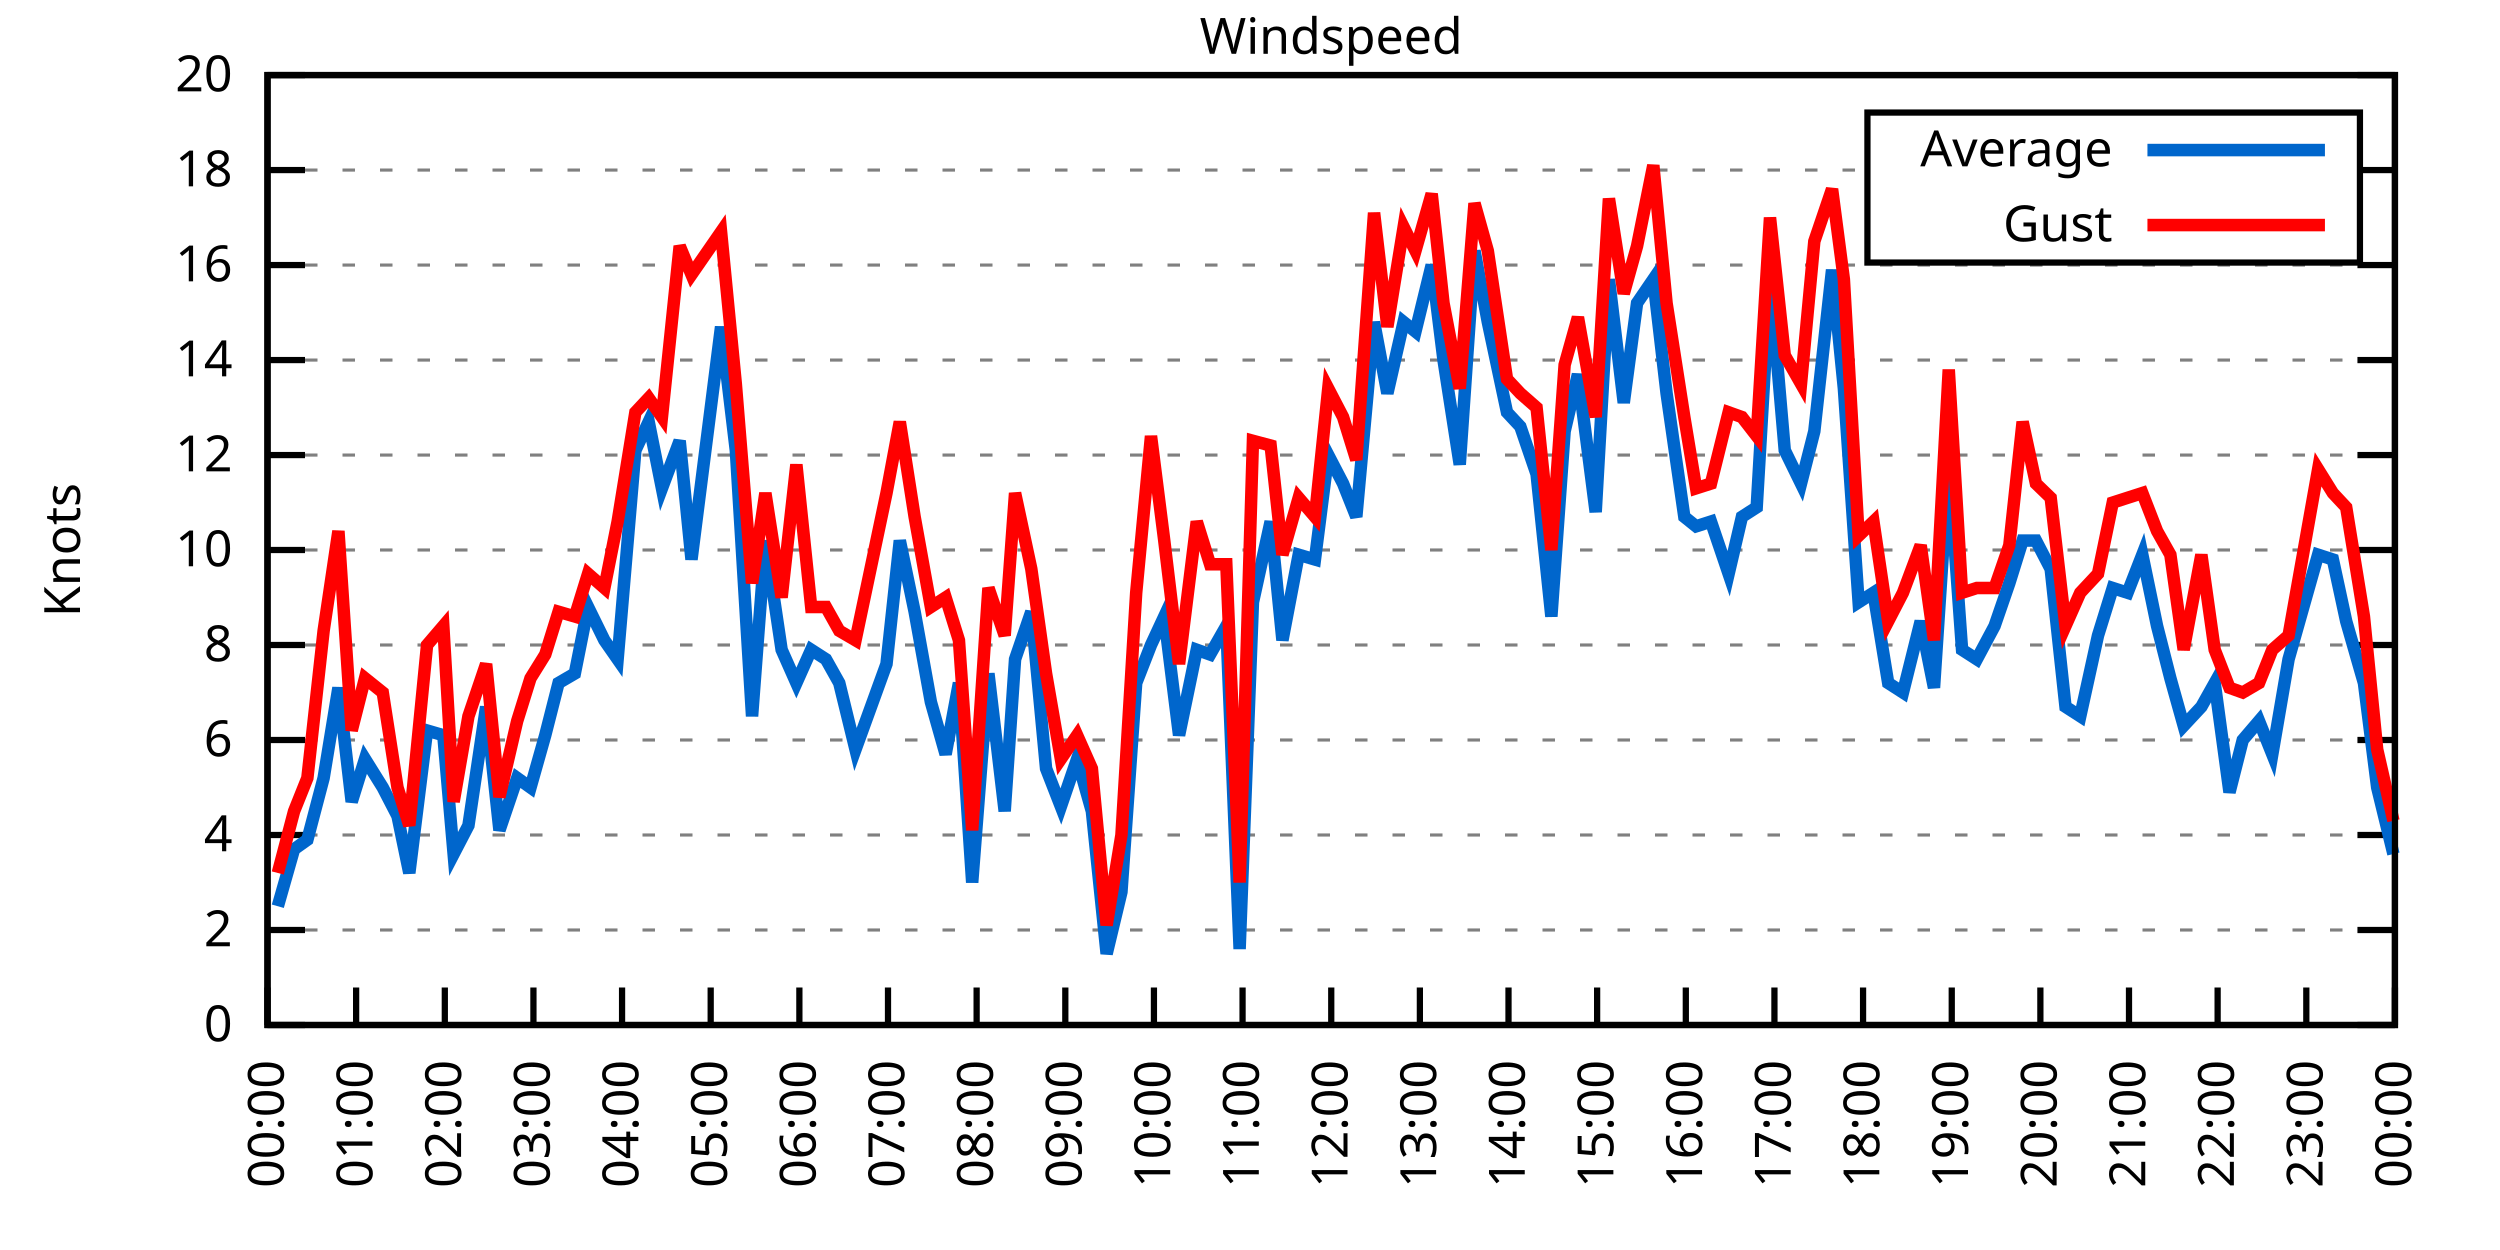
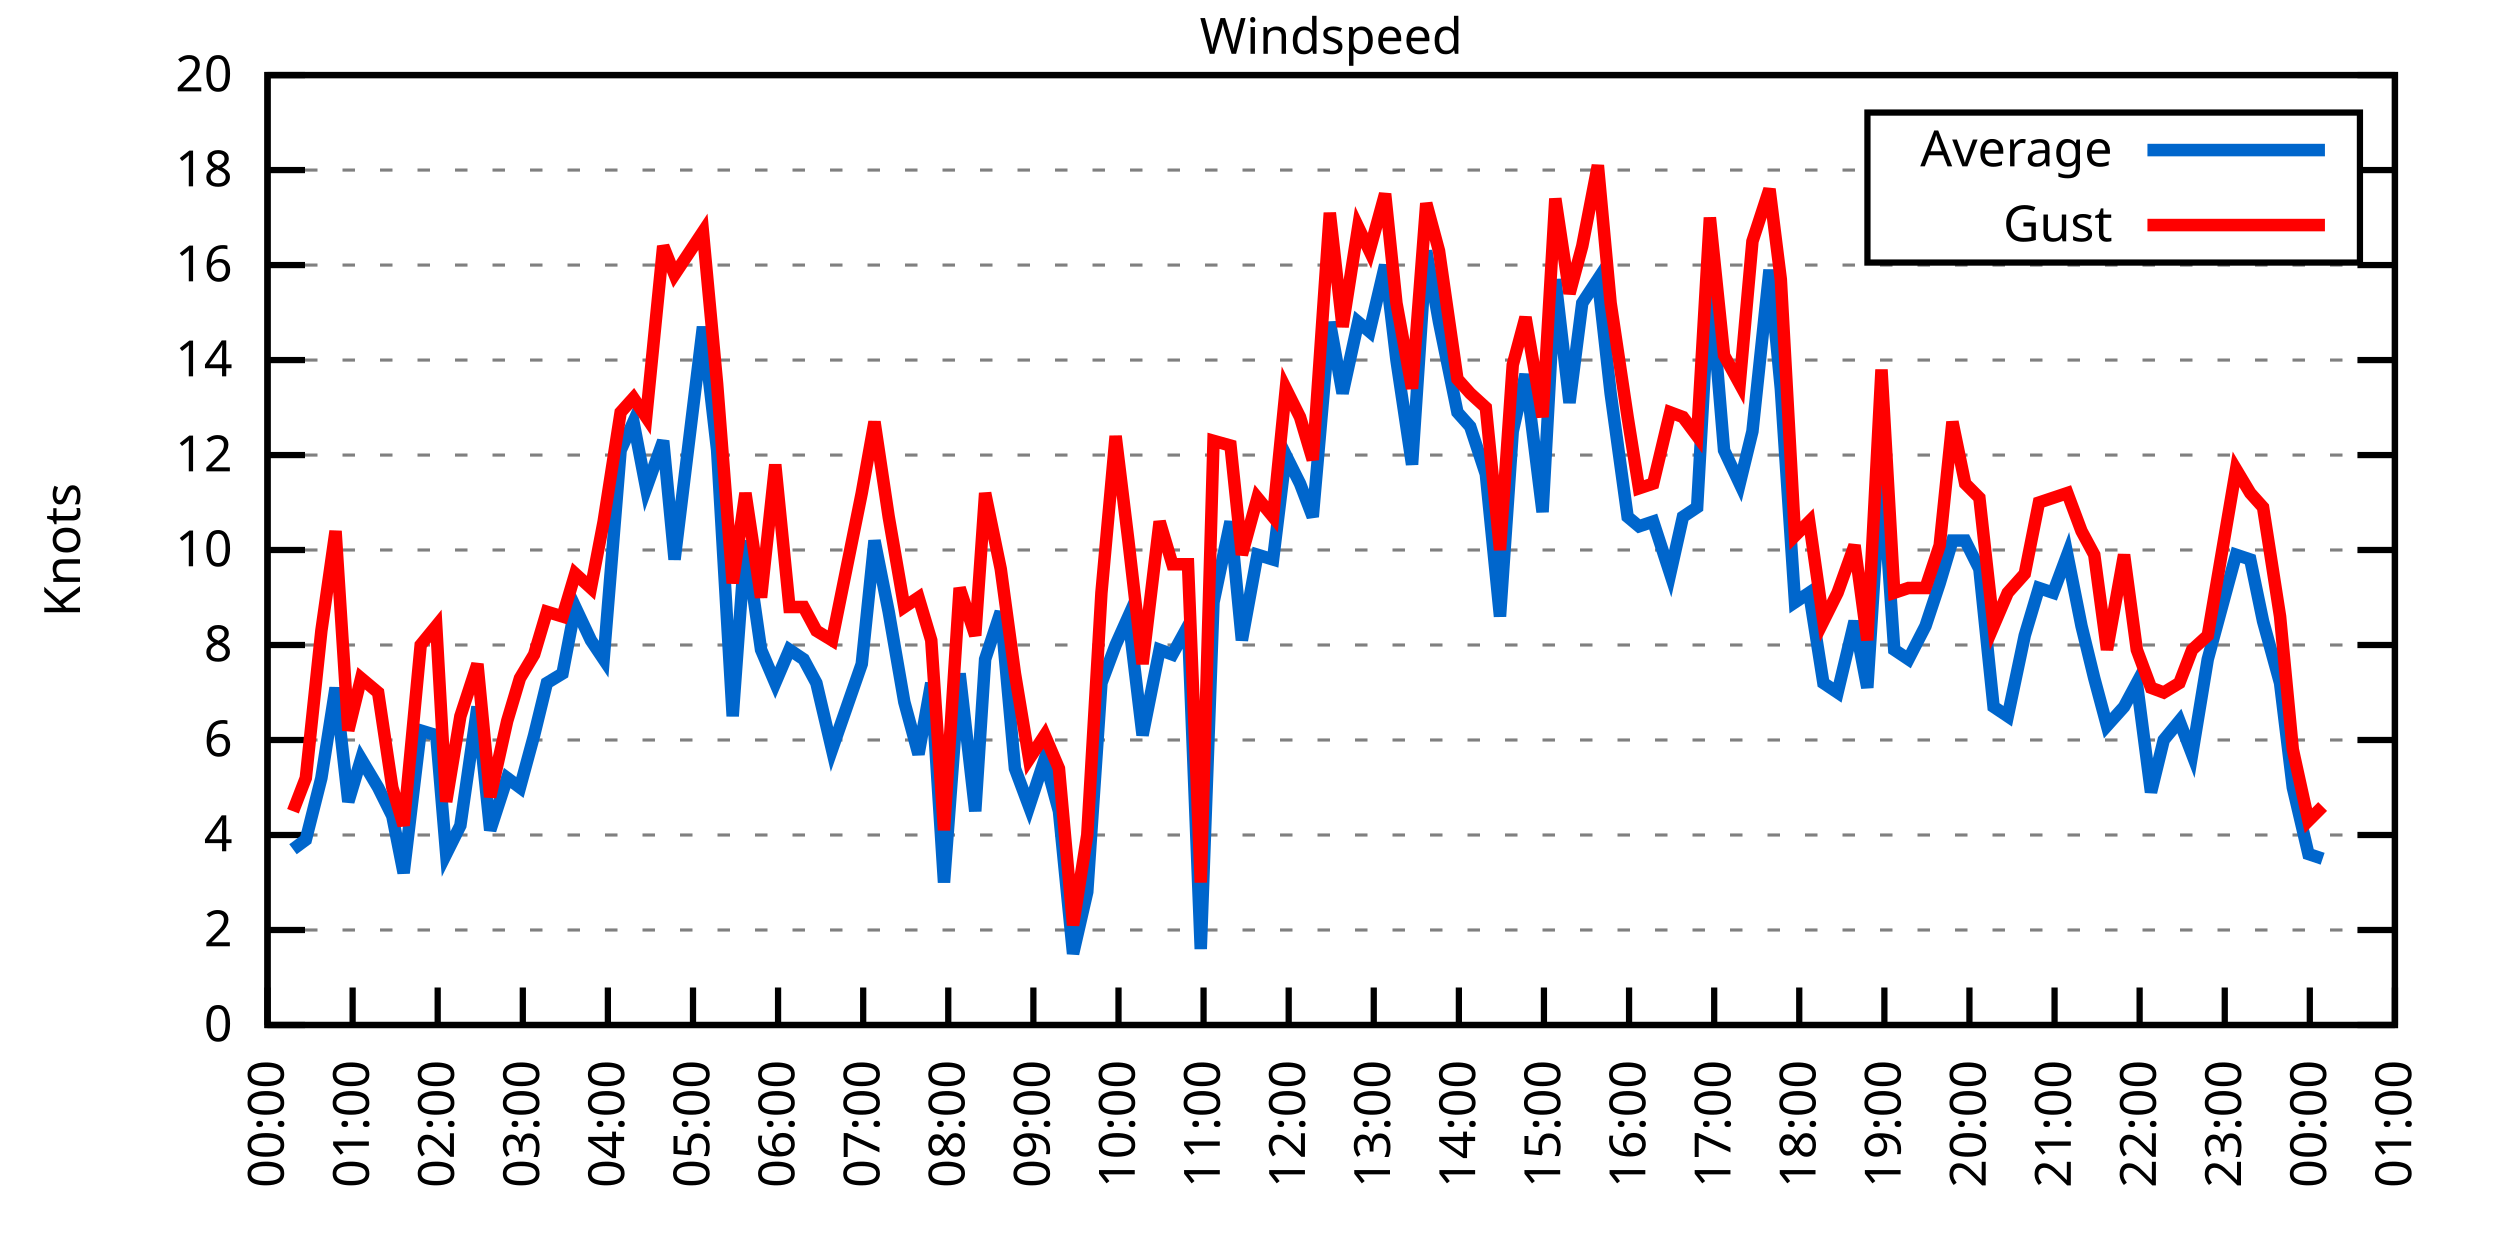
<svg xmlns="http://www.w3.org/2000/svg" xmlns:xlink="http://www.w3.org/1999/xlink" width="400" height="200" viewBox="0 0 400 200">
  <g id="gnuplot_canvas">
    <rect x="0" y="0" width="400" height="200" fill="none" />
    <defs>
      <circle id="gpDot" r="0.5" stroke-width="0.5" stroke="currentColor" />
      <path id="gpPt0" stroke-width="0.333" stroke="currentColor" d="M-1,0 h2 M0,-1 v2" />
      <path id="gpPt1" stroke-width="0.333" stroke="currentColor" d="M-1,-1 L1,1 M1,-1 L-1,1" />
      <path id="gpPt2" stroke-width="0.333" stroke="currentColor" d="M-1,0 L1,0 M0,-1 L0,1 M-1,-1 L1,1 M-1,1 L1,-1" />
      <rect id="gpPt3" stroke-width="0.333" stroke="currentColor" x="-1" y="-1" width="2" height="2" />
      <rect id="gpPt4" stroke-width="0.333" stroke="currentColor" fill="currentColor" x="-1" y="-1" width="2" height="2" />
      <circle id="gpPt5" stroke-width="0.333" stroke="currentColor" cx="0" cy="0" r="1" />
      <use xlink:href="#gpPt5" id="gpPt6" fill="currentColor" stroke="none" />
      <path id="gpPt7" stroke-width="0.333" stroke="currentColor" d="M0,-1.33 L-1.33,0.67 L1.33,0.67 z" />
      <use xlink:href="#gpPt7" id="gpPt8" fill="currentColor" stroke="none" />
      <use xlink:href="#gpPt7" id="gpPt9" stroke="currentColor" transform="rotate(180)" />
      <use xlink:href="#gpPt9" id="gpPt10" fill="currentColor" stroke="none" />
      <use xlink:href="#gpPt3" id="gpPt11" stroke="currentColor" transform="rotate(45)" />
      <use xlink:href="#gpPt11" id="gpPt12" fill="currentColor" stroke="none" />
      <path id="gpPt13" stroke-width="0.333" stroke="currentColor" d="M0,1.330 L1.265,0.411 L0.782,-1.067 L-0.782,-1.076 L-1.265,0.411 z" />
      <use xlink:href="#gpPt13" id="gpPt14" fill="currentColor" stroke="none" />
      <filter id="textbox" filterUnits="objectBoundingBox" x="0" y="0" height="1" width="1">
        <feFlood flood-color="white" flood-opacity="1" result="bgnd" />
        <feComposite in="SourceGraphic" in2="bgnd" operator="atop" />
      </filter>
      <filter id="greybox" filterUnits="objectBoundingBox" x="0" y="0" height="1" width="1">
        <feFlood flood-color="lightgrey" flood-opacity="1" result="grey" />
        <feComposite in="SourceGraphic" in2="grey" operator="atop" />
      </filter>
    </defs>
    <g fill="none" color="white" stroke="currentColor" stroke-width="1.00" stroke-linecap="butt" stroke-linejoin="miter">
</g>
    <g fill="none" color="black" stroke="currentColor" stroke-width="1.00" stroke-linecap="butt" stroke-linejoin="miter">
      <g stroke="none" shape-rendering="crispEdges">
        <polygon fill="rgb(255, 255, 255)" points="42.80,164.00 383.18,164.00 383.18,12.02 42.80,12.02 " />
      </g>
    </g>
    <g fill="none" color="black" stroke="currentColor" stroke-width="1.00" stroke-linecap="butt" stroke-linejoin="miter">
</g>
    <g fill="none" color="black" stroke="black" stroke-width="0.50" stroke-linecap="butt" stroke-linejoin="miter">
</g>
    <g fill="none" color="gray" stroke="currentColor" stroke-width="0.50" stroke-linecap="butt" stroke-linejoin="miter">
      <path stroke="gray" stroke-dasharray="2,4" class="gridline" d="M42.80,164.00 L383.19,164.00  " />
    </g>
    <g fill="none" color="gray" stroke="gray" stroke-width="1.00" stroke-linecap="butt" stroke-linejoin="miter">
</g>
    <g fill="none" color="black" stroke="currentColor" stroke-width="1.00" stroke-linecap="butt" stroke-linejoin="miter">
      <path stroke="black" d="M42.80,164.00 L48.80,164.00 M383.19,164.00 L377.19,164.00  " />
      <g transform="translate(37.20,166.60)" stroke="none" fill="black" font-family="Sans" font-size="8.00" text-anchor="end">
        <text>
          <tspan font-family="Sans"> 0</tspan>
        </text>
      </g>
    </g>
    <g fill="none" color="black" stroke="currentColor" stroke-width="1.00" stroke-linecap="butt" stroke-linejoin="miter">
</g>
    <g fill="none" color="black" stroke="black" stroke-width="0.50" stroke-linecap="butt" stroke-linejoin="miter">
</g>
    <g fill="none" color="gray" stroke="currentColor" stroke-width="0.50" stroke-linecap="butt" stroke-linejoin="miter">
      <path stroke="gray" stroke-dasharray="2,4" class="gridline" d="M42.80,148.80 L383.19,148.80  " />
    </g>
    <g fill="none" color="gray" stroke="gray" stroke-width="1.00" stroke-linecap="butt" stroke-linejoin="miter">
</g>
    <g fill="none" color="black" stroke="currentColor" stroke-width="1.00" stroke-linecap="butt" stroke-linejoin="miter">
      <path stroke="black" d="M42.80,148.80 L48.80,148.80 M383.19,148.80 L377.19,148.80  " />
      <g transform="translate(37.20,151.40)" stroke="none" fill="black" font-family="Sans" font-size="8.00" text-anchor="end">
        <text>
          <tspan font-family="Sans"> 2</tspan>
        </text>
      </g>
    </g>
    <g fill="none" color="black" stroke="currentColor" stroke-width="1.00" stroke-linecap="butt" stroke-linejoin="miter">
</g>
    <g fill="none" color="black" stroke="black" stroke-width="0.50" stroke-linecap="butt" stroke-linejoin="miter">
</g>
    <g fill="none" color="gray" stroke="currentColor" stroke-width="0.50" stroke-linecap="butt" stroke-linejoin="miter">
      <path stroke="gray" stroke-dasharray="2,4" class="gridline" d="M42.80,133.60 L383.19,133.60  " />
    </g>
    <g fill="none" color="gray" stroke="gray" stroke-width="1.00" stroke-linecap="butt" stroke-linejoin="miter">
</g>
    <g fill="none" color="black" stroke="currentColor" stroke-width="1.00" stroke-linecap="butt" stroke-linejoin="miter">
      <path stroke="black" d="M42.80,133.60 L48.80,133.60 M383.19,133.60 L377.19,133.60  " />
      <g transform="translate(37.20,136.20)" stroke="none" fill="black" font-family="Sans" font-size="8.00" text-anchor="end">
        <text>
          <tspan font-family="Sans"> 4</tspan>
        </text>
      </g>
    </g>
    <g fill="none" color="black" stroke="currentColor" stroke-width="1.00" stroke-linecap="butt" stroke-linejoin="miter">
</g>
    <g fill="none" color="black" stroke="black" stroke-width="0.50" stroke-linecap="butt" stroke-linejoin="miter">
</g>
    <g fill="none" color="gray" stroke="currentColor" stroke-width="0.50" stroke-linecap="butt" stroke-linejoin="miter">
      <path stroke="gray" stroke-dasharray="2,4" class="gridline" d="M42.80,118.40 L383.19,118.40  " />
    </g>
    <g fill="none" color="gray" stroke="gray" stroke-width="1.00" stroke-linecap="butt" stroke-linejoin="miter">
</g>
    <g fill="none" color="black" stroke="currentColor" stroke-width="1.00" stroke-linecap="butt" stroke-linejoin="miter">
      <path stroke="black" d="M42.80,118.40 L48.80,118.40 M383.19,118.40 L377.19,118.40  " />
      <g transform="translate(37.20,121.00)" stroke="none" fill="black" font-family="Sans" font-size="8.00" text-anchor="end">
        <text>
          <tspan font-family="Sans"> 6</tspan>
        </text>
      </g>
    </g>
    <g fill="none" color="black" stroke="currentColor" stroke-width="1.00" stroke-linecap="butt" stroke-linejoin="miter">
</g>
    <g fill="none" color="black" stroke="black" stroke-width="0.50" stroke-linecap="butt" stroke-linejoin="miter">
</g>
    <g fill="none" color="gray" stroke="currentColor" stroke-width="0.50" stroke-linecap="butt" stroke-linejoin="miter">
      <path stroke="gray" stroke-dasharray="2,4" class="gridline" d="M42.80,103.20 L383.19,103.20  " />
    </g>
    <g fill="none" color="gray" stroke="gray" stroke-width="1.00" stroke-linecap="butt" stroke-linejoin="miter">
</g>
    <g fill="none" color="black" stroke="currentColor" stroke-width="1.00" stroke-linecap="butt" stroke-linejoin="miter">
      <path stroke="black" d="M42.80,103.20 L48.80,103.20 M383.19,103.20 L377.19,103.20  " />
      <g transform="translate(37.20,105.80)" stroke="none" fill="black" font-family="Sans" font-size="8.00" text-anchor="end">
        <text>
          <tspan font-family="Sans"> 8</tspan>
        </text>
      </g>
    </g>
    <g fill="none" color="black" stroke="currentColor" stroke-width="1.00" stroke-linecap="butt" stroke-linejoin="miter">
</g>
    <g fill="none" color="black" stroke="black" stroke-width="0.50" stroke-linecap="butt" stroke-linejoin="miter">
</g>
    <g fill="none" color="gray" stroke="currentColor" stroke-width="0.50" stroke-linecap="butt" stroke-linejoin="miter">
      <path stroke="gray" stroke-dasharray="2,4" class="gridline" d="M42.80,88.00 L383.19,88.00  " />
    </g>
    <g fill="none" color="gray" stroke="gray" stroke-width="1.00" stroke-linecap="butt" stroke-linejoin="miter">
</g>
    <g fill="none" color="black" stroke="currentColor" stroke-width="1.00" stroke-linecap="butt" stroke-linejoin="miter">
      <path stroke="black" d="M42.80,88.00 L48.80,88.00 M383.19,88.00 L377.19,88.00  " />
      <g transform="translate(37.20,90.60)" stroke="none" fill="black" font-family="Sans" font-size="8.00" text-anchor="end">
        <text>
          <tspan font-family="Sans"> 10</tspan>
        </text>
      </g>
    </g>
    <g fill="none" color="black" stroke="currentColor" stroke-width="1.00" stroke-linecap="butt" stroke-linejoin="miter">
</g>
    <g fill="none" color="black" stroke="black" stroke-width="0.50" stroke-linecap="butt" stroke-linejoin="miter">
</g>
    <g fill="none" color="gray" stroke="currentColor" stroke-width="0.50" stroke-linecap="butt" stroke-linejoin="miter">
      <path stroke="gray" stroke-dasharray="2,4" class="gridline" d="M42.80,72.81 L383.19,72.81  " />
    </g>
    <g fill="none" color="gray" stroke="gray" stroke-width="1.00" stroke-linecap="butt" stroke-linejoin="miter">
</g>
    <g fill="none" color="black" stroke="currentColor" stroke-width="1.00" stroke-linecap="butt" stroke-linejoin="miter">
      <path stroke="black" d="M42.80,72.81 L48.80,72.81 M383.19,72.81 L377.19,72.81  " />
      <g transform="translate(37.20,75.41)" stroke="none" fill="black" font-family="Sans" font-size="8.00" text-anchor="end">
        <text>
          <tspan font-family="Sans"> 12</tspan>
        </text>
      </g>
    </g>
    <g fill="none" color="black" stroke="currentColor" stroke-width="1.00" stroke-linecap="butt" stroke-linejoin="miter">
</g>
    <g fill="none" color="black" stroke="black" stroke-width="0.50" stroke-linecap="butt" stroke-linejoin="miter">
</g>
    <g fill="none" color="gray" stroke="currentColor" stroke-width="0.50" stroke-linecap="butt" stroke-linejoin="miter">
      <path stroke="gray" stroke-dasharray="2,4" class="gridline" d="M42.80,57.61 L383.19,57.61  " />
    </g>
    <g fill="none" color="gray" stroke="gray" stroke-width="1.00" stroke-linecap="butt" stroke-linejoin="miter">
</g>
    <g fill="none" color="black" stroke="currentColor" stroke-width="1.00" stroke-linecap="butt" stroke-linejoin="miter">
      <path stroke="black" d="M42.80,57.61 L48.80,57.61 M383.19,57.61 L377.19,57.61  " />
      <g transform="translate(37.20,60.21)" stroke="none" fill="black" font-family="Sans" font-size="8.00" text-anchor="end">
        <text>
          <tspan font-family="Sans"> 14</tspan>
        </text>
      </g>
    </g>
    <g fill="none" color="black" stroke="currentColor" stroke-width="1.00" stroke-linecap="butt" stroke-linejoin="miter">
</g>
    <g fill="none" color="black" stroke="black" stroke-width="0.50" stroke-linecap="butt" stroke-linejoin="miter">
</g>
    <g fill="none" color="gray" stroke="currentColor" stroke-width="0.50" stroke-linecap="butt" stroke-linejoin="miter">
      <path stroke="gray" stroke-dasharray="2,4" class="gridline" d="M42.80,42.41 L383.19,42.41  " />
    </g>
    <g fill="none" color="gray" stroke="gray" stroke-width="1.00" stroke-linecap="butt" stroke-linejoin="miter">
</g>
    <g fill="none" color="black" stroke="currentColor" stroke-width="1.00" stroke-linecap="butt" stroke-linejoin="miter">
      <path stroke="black" d="M42.80,42.41 L48.80,42.41 M383.19,42.41 L377.19,42.41  " />
      <g transform="translate(37.20,45.01)" stroke="none" fill="black" font-family="Sans" font-size="8.00" text-anchor="end">
        <text>
          <tspan font-family="Sans"> 16</tspan>
        </text>
      </g>
    </g>
    <g fill="none" color="black" stroke="currentColor" stroke-width="1.00" stroke-linecap="butt" stroke-linejoin="miter">
</g>
    <g fill="none" color="black" stroke="black" stroke-width="0.50" stroke-linecap="butt" stroke-linejoin="miter">
</g>
    <g fill="none" color="gray" stroke="currentColor" stroke-width="0.50" stroke-linecap="butt" stroke-linejoin="miter">
      <path stroke="gray" stroke-dasharray="2,4" class="gridline" d="M42.80,27.21 L298.79,27.21 M377.59,27.21 L383.19,27.21  " />
    </g>
    <g fill="none" color="gray" stroke="gray" stroke-width="1.00" stroke-linecap="butt" stroke-linejoin="miter">
</g>
    <g fill="none" color="black" stroke="currentColor" stroke-width="1.00" stroke-linecap="butt" stroke-linejoin="miter">
      <path stroke="black" d="M42.80,27.21 L48.80,27.21 M383.19,27.21 L377.19,27.21  " />
      <g transform="translate(37.20,29.81)" stroke="none" fill="black" font-family="Sans" font-size="8.00" text-anchor="end">
        <text>
          <tspan font-family="Sans"> 18</tspan>
        </text>
      </g>
    </g>
    <g fill="none" color="black" stroke="currentColor" stroke-width="1.00" stroke-linecap="butt" stroke-linejoin="miter">
</g>
    <g fill="none" color="black" stroke="black" stroke-width="0.50" stroke-linecap="butt" stroke-linejoin="miter">
</g>
    <g fill="none" color="gray" stroke="currentColor" stroke-width="0.50" stroke-linecap="butt" stroke-linejoin="miter">
      <path stroke="gray" stroke-dasharray="2,4" class="gridline" d="M42.80,12.01 L383.19,12.01  " />
    </g>
    <g fill="none" color="gray" stroke="gray" stroke-width="1.00" stroke-linecap="butt" stroke-linejoin="miter">
</g>
    <g fill="none" color="black" stroke="currentColor" stroke-width="1.00" stroke-linecap="butt" stroke-linejoin="miter">
      <path stroke="black" d="M42.80,12.01 L48.80,12.01 M383.19,12.01 L377.19,12.01  " />
      <g transform="translate(37.20,14.61)" stroke="none" fill="black" font-family="Sans" font-size="8.00" text-anchor="end">
        <text>
          <tspan font-family="Sans"> 20</tspan>
        </text>
      </g>
    </g>
    <g fill="none" color="black" stroke="currentColor" stroke-width="1.00" stroke-linecap="butt" stroke-linejoin="miter">
      <path stroke="black" d="M42.80,164.00 L42.80,158.00  " />
      <g transform="translate(45.40,169.60) rotate(270.00)" stroke="none" fill="black" font-family="Sans" font-size="8.00" text-anchor="end">
        <text>
          <tspan font-family="Sans">00:00</tspan>
        </text>
      </g>
    </g>
    <g fill="none" color="black" stroke="currentColor" stroke-width="1.00" stroke-linecap="butt" stroke-linejoin="miter">
-       <path stroke="black" d="M56.98,164.00 L56.98,158.00  " />
-       <g transform="translate(59.58,169.60) rotate(270.00)" stroke="none" fill="black" font-family="Sans" font-size="8.00" text-anchor="end">
+       <path stroke="black" d="M56.42,164.00 L56.42,158.00  " />
+       <g transform="translate(59.02,169.60) rotate(270.00)" stroke="none" fill="black" font-family="Sans" font-size="8.00" text-anchor="end">
        <text>
          <tspan font-family="Sans">01:00</tspan>
        </text>
      </g>
    </g>
    <g fill="none" color="black" stroke="currentColor" stroke-width="1.00" stroke-linecap="butt" stroke-linejoin="miter">
-       <path stroke="black" d="M71.17,164.00 L71.17,158.00  " />
-       <g transform="translate(73.77,169.60) rotate(270.00)" stroke="none" fill="black" font-family="Sans" font-size="8.00" text-anchor="end">
+       <path stroke="black" d="M70.03,164.00 L70.03,158.00  " />
+       <g transform="translate(72.63,169.60) rotate(270.00)" stroke="none" fill="black" font-family="Sans" font-size="8.00" text-anchor="end">
        <text>
          <tspan font-family="Sans">02:00</tspan>
        </text>
      </g>
    </g>
    <g fill="none" color="black" stroke="currentColor" stroke-width="1.00" stroke-linecap="butt" stroke-linejoin="miter">
-       <path stroke="black" d="M85.35,164.00 L85.35,158.00  " />
-       <g transform="translate(87.95,169.60) rotate(270.00)" stroke="none" fill="black" font-family="Sans" font-size="8.00" text-anchor="end">
+       <path stroke="black" d="M83.65,164.00 L83.65,158.00  " />
+       <g transform="translate(86.25,169.60) rotate(270.00)" stroke="none" fill="black" font-family="Sans" font-size="8.00" text-anchor="end">
        <text>
          <tspan font-family="Sans">03:00</tspan>
        </text>
      </g>
    </g>
    <g fill="none" color="black" stroke="currentColor" stroke-width="1.00" stroke-linecap="butt" stroke-linejoin="miter">
-       <path stroke="black" d="M99.53,164.00 L99.53,158.00  " />
-       <g transform="translate(102.13,169.60) rotate(270.00)" stroke="none" fill="black" font-family="Sans" font-size="8.00" text-anchor="end">
+       <path stroke="black" d="M97.26,164.00 L97.26,158.00  " />
+       <g transform="translate(99.86,169.60) rotate(270.00)" stroke="none" fill="black" font-family="Sans" font-size="8.00" text-anchor="end">
        <text>
          <tspan font-family="Sans">04:00</tspan>
        </text>
      </g>
    </g>
    <g fill="none" color="black" stroke="currentColor" stroke-width="1.00" stroke-linecap="butt" stroke-linejoin="miter">
-       <path stroke="black" d="M113.71,164.00 L113.71,158.00  " />
-       <g transform="translate(116.31,169.60) rotate(270.00)" stroke="none" fill="black" font-family="Sans" font-size="8.00" text-anchor="end">
+       <path stroke="black" d="M110.88,164.00 L110.88,158.00  " />
+       <g transform="translate(113.48,169.60) rotate(270.00)" stroke="none" fill="black" font-family="Sans" font-size="8.00" text-anchor="end">
        <text>
          <tspan font-family="Sans">05:00</tspan>
        </text>
      </g>
    </g>
    <g fill="none" color="black" stroke="currentColor" stroke-width="1.00" stroke-linecap="butt" stroke-linejoin="miter">
-       <path stroke="black" d="M127.90,164.00 L127.90,158.00  " />
-       <g transform="translate(130.50,169.60) rotate(270.00)" stroke="none" fill="black" font-family="Sans" font-size="8.00" text-anchor="end">
+       <path stroke="black" d="M124.49,164.00 L124.49,158.00  " />
+       <g transform="translate(127.09,169.60) rotate(270.00)" stroke="none" fill="black" font-family="Sans" font-size="8.00" text-anchor="end">
        <text>
          <tspan font-family="Sans">06:00</tspan>
        </text>
      </g>
    </g>
    <g fill="none" color="black" stroke="currentColor" stroke-width="1.00" stroke-linecap="butt" stroke-linejoin="miter">
-       <path stroke="black" d="M142.08,164.00 L142.08,158.00  " />
-       <g transform="translate(144.68,169.60) rotate(270.00)" stroke="none" fill="black" font-family="Sans" font-size="8.00" text-anchor="end">
+       <path stroke="black" d="M138.11,164.00 L138.11,158.00  " />
+       <g transform="translate(140.71,169.60) rotate(270.00)" stroke="none" fill="black" font-family="Sans" font-size="8.00" text-anchor="end">
        <text>
          <tspan font-family="Sans">07:00</tspan>
        </text>
      </g>
    </g>
    <g fill="none" color="black" stroke="currentColor" stroke-width="1.00" stroke-linecap="butt" stroke-linejoin="miter">
-       <path stroke="black" d="M156.26,164.00 L156.26,158.00  " />
-       <g transform="translate(158.86,169.60) rotate(270.00)" stroke="none" fill="black" font-family="Sans" font-size="8.00" text-anchor="end">
+       <path stroke="black" d="M151.72,164.00 L151.72,158.00  " />
+       <g transform="translate(154.32,169.60) rotate(270.00)" stroke="none" fill="black" font-family="Sans" font-size="8.00" text-anchor="end">
        <text>
          <tspan font-family="Sans">08:00</tspan>
        </text>
      </g>
    </g>
    <g fill="none" color="black" stroke="currentColor" stroke-width="1.00" stroke-linecap="butt" stroke-linejoin="miter">
-       <path stroke="black" d="M170.45,164.00 L170.45,158.00  " />
-       <g transform="translate(173.05,169.60) rotate(270.00)" stroke="none" fill="black" font-family="Sans" font-size="8.00" text-anchor="end">
+       <path stroke="black" d="M165.34,164.00 L165.34,158.00  " />
+       <g transform="translate(167.94,169.60) rotate(270.00)" stroke="none" fill="black" font-family="Sans" font-size="8.00" text-anchor="end">
        <text>
          <tspan font-family="Sans">09:00</tspan>
        </text>
      </g>
    </g>
    <g fill="none" color="black" stroke="currentColor" stroke-width="1.00" stroke-linecap="butt" stroke-linejoin="miter">
-       <path stroke="black" d="M184.63,164.00 L184.63,158.00  " />
-       <g transform="translate(187.23,169.60) rotate(270.00)" stroke="none" fill="black" font-family="Sans" font-size="8.00" text-anchor="end">
+       <path stroke="black" d="M178.96,164.00 L178.96,158.00  " />
+       <g transform="translate(181.56,169.60) rotate(270.00)" stroke="none" fill="black" font-family="Sans" font-size="8.00" text-anchor="end">
        <text>
          <tspan font-family="Sans">10:00</tspan>
        </text>
      </g>
    </g>
    <g fill="none" color="black" stroke="currentColor" stroke-width="1.00" stroke-linecap="butt" stroke-linejoin="miter">
-       <path stroke="black" d="M198.81,164.00 L198.81,158.00  " />
-       <g transform="translate(201.41,169.60) rotate(270.00)" stroke="none" fill="black" font-family="Sans" font-size="8.00" text-anchor="end">
+       <path stroke="black" d="M192.57,164.00 L192.57,158.00  " />
+       <g transform="translate(195.17,169.60) rotate(270.00)" stroke="none" fill="black" font-family="Sans" font-size="8.00" text-anchor="end">
        <text>
          <tspan font-family="Sans">11:00</tspan>
        </text>
      </g>
    </g>
    <g fill="none" color="black" stroke="currentColor" stroke-width="1.00" stroke-linecap="butt" stroke-linejoin="miter">
-       <path stroke="black" d="M213.00,164.00 L213.00,158.00  " />
-       <g transform="translate(215.60,169.60) rotate(270.00)" stroke="none" fill="black" font-family="Sans" font-size="8.00" text-anchor="end">
+       <path stroke="black" d="M206.19,164.00 L206.19,158.00  " />
+       <g transform="translate(208.79,169.60) rotate(270.00)" stroke="none" fill="black" font-family="Sans" font-size="8.00" text-anchor="end">
        <text>
          <tspan font-family="Sans">12:00</tspan>
        </text>
      </g>
    </g>
    <g fill="none" color="black" stroke="currentColor" stroke-width="1.00" stroke-linecap="butt" stroke-linejoin="miter">
-       <path stroke="black" d="M227.18,164.00 L227.18,158.00  " />
-       <g transform="translate(229.78,169.60) rotate(270.00)" stroke="none" fill="black" font-family="Sans" font-size="8.00" text-anchor="end">
+       <path stroke="black" d="M219.80,164.00 L219.80,158.00  " />
+       <g transform="translate(222.40,169.60) rotate(270.00)" stroke="none" fill="black" font-family="Sans" font-size="8.00" text-anchor="end">
        <text>
          <tspan font-family="Sans">13:00</tspan>
        </text>
      </g>
    </g>
    <g fill="none" color="black" stroke="currentColor" stroke-width="1.00" stroke-linecap="butt" stroke-linejoin="miter">
-       <path stroke="black" d="M241.36,164.00 L241.36,158.00  " />
-       <g transform="translate(243.96,169.60) rotate(270.00)" stroke="none" fill="black" font-family="Sans" font-size="8.00" text-anchor="end">
+       <path stroke="black" d="M233.42,164.00 L233.42,158.00  " />
+       <g transform="translate(236.02,169.60) rotate(270.00)" stroke="none" fill="black" font-family="Sans" font-size="8.00" text-anchor="end">
        <text>
          <tspan font-family="Sans">14:00</tspan>
        </text>
      </g>
    </g>
    <g fill="none" color="black" stroke="currentColor" stroke-width="1.00" stroke-linecap="butt" stroke-linejoin="miter">
-       <path stroke="black" d="M255.54,164.00 L255.54,158.00  " />
-       <g transform="translate(258.14,169.60) rotate(270.00)" stroke="none" fill="black" font-family="Sans" font-size="8.00" text-anchor="end">
+       <path stroke="black" d="M247.03,164.00 L247.03,158.00  " />
+       <g transform="translate(249.63,169.60) rotate(270.00)" stroke="none" fill="black" font-family="Sans" font-size="8.00" text-anchor="end">
        <text>
          <tspan font-family="Sans">15:00</tspan>
        </text>
      </g>
    </g>
    <g fill="none" color="black" stroke="currentColor" stroke-width="1.00" stroke-linecap="butt" stroke-linejoin="miter">
-       <path stroke="black" d="M269.73,164.00 L269.73,158.00  " />
-       <g transform="translate(272.33,169.60) rotate(270.00)" stroke="none" fill="black" font-family="Sans" font-size="8.00" text-anchor="end">
+       <path stroke="black" d="M260.65,164.00 L260.65,158.00  " />
+       <g transform="translate(263.25,169.60) rotate(270.00)" stroke="none" fill="black" font-family="Sans" font-size="8.00" text-anchor="end">
        <text>
          <tspan font-family="Sans">16:00</tspan>
        </text>
      </g>
    </g>
    <g fill="none" color="black" stroke="currentColor" stroke-width="1.00" stroke-linecap="butt" stroke-linejoin="miter">
-       <path stroke="black" d="M283.91,164.00 L283.91,158.00  " />
-       <g transform="translate(286.51,169.60) rotate(270.00)" stroke="none" fill="black" font-family="Sans" font-size="8.00" text-anchor="end">
+       <path stroke="black" d="M274.27,164.00 L274.27,158.00  " />
+       <g transform="translate(276.87,169.60) rotate(270.00)" stroke="none" fill="black" font-family="Sans" font-size="8.00" text-anchor="end">
        <text>
          <tspan font-family="Sans">17:00</tspan>
        </text>
      </g>
    </g>
    <g fill="none" color="black" stroke="currentColor" stroke-width="1.00" stroke-linecap="butt" stroke-linejoin="miter">
-       <path stroke="black" d="M298.09,164.00 L298.09,158.00  " />
-       <g transform="translate(300.69,169.60) rotate(270.00)" stroke="none" fill="black" font-family="Sans" font-size="8.00" text-anchor="end">
+       <path stroke="black" d="M287.88,164.00 L287.88,158.00  " />
+       <g transform="translate(290.48,169.60) rotate(270.00)" stroke="none" fill="black" font-family="Sans" font-size="8.00" text-anchor="end">
        <text>
          <tspan font-family="Sans">18:00</tspan>
        </text>
      </g>
    </g>
    <g fill="none" color="black" stroke="currentColor" stroke-width="1.00" stroke-linecap="butt" stroke-linejoin="miter">
-       <path stroke="black" d="M312.28,164.00 L312.28,158.00  " />
-       <g transform="translate(314.88,169.60) rotate(270.00)" stroke="none" fill="black" font-family="Sans" font-size="8.00" text-anchor="end">
+       <path stroke="black" d="M301.50,164.00 L301.50,158.00  " />
+       <g transform="translate(304.10,169.60) rotate(270.00)" stroke="none" fill="black" font-family="Sans" font-size="8.00" text-anchor="end">
        <text>
          <tspan font-family="Sans">19:00</tspan>
        </text>
      </g>
    </g>
    <g fill="none" color="black" stroke="currentColor" stroke-width="1.00" stroke-linecap="butt" stroke-linejoin="miter">
-       <path stroke="black" d="M326.46,164.00 L326.46,158.00  " />
-       <g transform="translate(329.06,169.60) rotate(270.00)" stroke="none" fill="black" font-family="Sans" font-size="8.00" text-anchor="end">
+       <path stroke="black" d="M315.11,164.00 L315.11,158.00  " />
+       <g transform="translate(317.71,169.60) rotate(270.00)" stroke="none" fill="black" font-family="Sans" font-size="8.00" text-anchor="end">
        <text>
          <tspan font-family="Sans">20:00</tspan>
        </text>
      </g>
    </g>
    <g fill="none" color="black" stroke="currentColor" stroke-width="1.00" stroke-linecap="butt" stroke-linejoin="miter">
-       <path stroke="black" d="M340.64,164.00 L340.64,158.00  " />
-       <g transform="translate(343.24,169.60) rotate(270.00)" stroke="none" fill="black" font-family="Sans" font-size="8.00" text-anchor="end">
+       <path stroke="black" d="M328.73,164.00 L328.73,158.00  " />
+       <g transform="translate(331.33,169.60) rotate(270.00)" stroke="none" fill="black" font-family="Sans" font-size="8.00" text-anchor="end">
        <text>
          <tspan font-family="Sans">21:00</tspan>
        </text>
      </g>
    </g>
    <g fill="none" color="black" stroke="currentColor" stroke-width="1.00" stroke-linecap="butt" stroke-linejoin="miter">
-       <path stroke="black" d="M354.82,164.00 L354.82,158.00  " />
-       <g transform="translate(357.42,169.60) rotate(270.00)" stroke="none" fill="black" font-family="Sans" font-size="8.00" text-anchor="end">
+       <path stroke="black" d="M342.34,164.00 L342.34,158.00  " />
+       <g transform="translate(344.94,169.60) rotate(270.00)" stroke="none" fill="black" font-family="Sans" font-size="8.00" text-anchor="end">
        <text>
          <tspan font-family="Sans">22:00</tspan>
        </text>
      </g>
    </g>
    <g fill="none" color="black" stroke="currentColor" stroke-width="1.00" stroke-linecap="butt" stroke-linejoin="miter">
-       <path stroke="black" d="M369.01,164.00 L369.01,158.00  " />
-       <g transform="translate(371.61,169.60) rotate(270.00)" stroke="none" fill="black" font-family="Sans" font-size="8.00" text-anchor="end">
+       <path stroke="black" d="M355.96,164.00 L355.96,158.00  " />
+       <g transform="translate(358.56,169.60) rotate(270.00)" stroke="none" fill="black" font-family="Sans" font-size="8.00" text-anchor="end">
        <text>
          <tspan font-family="Sans">23:00</tspan>
+         </text>
+       </g>
+     </g>
+     <g fill="none" color="black" stroke="currentColor" stroke-width="1.00" stroke-linecap="butt" stroke-linejoin="miter">
+       <path stroke="black" d="M369.57,164.00 L369.57,158.00  " />
+       <g transform="translate(372.17,169.60) rotate(270.00)" stroke="none" fill="black" font-family="Sans" font-size="8.00" text-anchor="end">
+         <text>
+           <tspan font-family="Sans">00:00</tspan>
        </text>
      </g>
    </g>
    <g fill="none" color="black" stroke="currentColor" stroke-width="1.00" stroke-linecap="butt" stroke-linejoin="miter">
      <path stroke="black" d="M383.19,164.00 L383.19,158.00  " />
      <g transform="translate(385.79,169.60) rotate(270.00)" stroke="none" fill="black" font-family="Sans" font-size="8.00" text-anchor="end">
        <text>
-           <tspan font-family="Sans">00:00</tspan>
+           <tspan font-family="Sans">01:00</tspan>
        </text>
      </g>
    </g>
    <g fill="none" color="black" stroke="currentColor" stroke-width="1.00" stroke-linecap="butt" stroke-linejoin="miter">
</g>
    <g fill="none" color="black" stroke="currentColor" stroke-width="1.00" stroke-linecap="butt" stroke-linejoin="miter">
      <path stroke="black" d="M42.80,12.01 L42.80,164.00 L383.19,164.00 L383.19,12.01 L42.80,12.01 Z  " />
    </g>
    <g fill="none" color="black" stroke="currentColor" stroke-width="1.00" stroke-linecap="butt" stroke-linejoin="miter">
</g>
    <g fill="none" color="black" stroke="currentColor" stroke-width="1.00" stroke-linecap="butt" stroke-linejoin="miter">
      <path stroke="black" d="M298.79,42.01 L298.79,18.01 L377.59,18.01 L377.59,42.01 L298.79,42.01 Z  " />
    </g>
    <g id="Windspeed_plot_1">
      <g fill="none" color="white" stroke="black" stroke-width="2.00" stroke-linecap="butt" stroke-linejoin="miter">
</g>
      <g fill="none" color="black" stroke="currentColor" stroke-width="2.00" stroke-linecap="butt" stroke-linejoin="miter">
        <g transform="translate(337.99,26.61)" stroke="none" fill="black" font-family="Sans" font-size="8.00" text-anchor="end">
          <text>
            <tspan font-family="Sans">Average</tspan>
          </text>
        </g>
      </g>
      <g fill="none" color="black" stroke="currentColor" stroke-width="2.00" stroke-linecap="butt" stroke-linejoin="miter">
-         <path stroke="rgb(  0, 102, 204)" d="M343.59,24.01 L371.99,24.01 M44.45,145.00 L47.05,135.88 L49.18,134.36 L51.78,124.48 L54.15,110.04 L56.27,128.28   L58.40,121.44 L61.24,126.00 L63.60,130.56 L65.49,139.68 L68.33,116.88 L70.93,117.64 L72.58,136.64 L74.95,132.08   L77.78,113.08 L79.91,132.84 L82.75,124.48 L84.88,126.00 L87.24,117.64 L89.37,109.28 L91.97,107.76 L94.09,97.12   L96.70,102.44 L98.82,105.48 L101.66,72.05 L103.79,67.49 L105.91,78.13 L108.75,70.53 L110.64,89.52 L115.37,52.29   L117.73,72.05 L120.33,114.60 L122.46,86.49 L125.06,103.96 L127.42,109.28 L129.79,103.96 L132.15,105.48 L134.28,109.28   L136.88,119.92 L141.84,106.24 L143.97,86.49 L146.34,97.88 L148.94,112.32 L151.30,120.68 L153.43,109.28 L155.55,141.20   L158.15,107.76 L160.75,129.80 L162.41,105.48 L165.01,97.88 L167.37,122.96 L169.74,129.04 L172.34,121.44 L174.70,129.80   L177.06,152.60 L179.43,142.72 L181.79,109.28 L184.16,103.20 L186.28,98.64 L188.65,117.64 L191.48,103.96 L193.61,104.72   L196.21,100.16 L198.34,151.84 L200.47,96.36 L203.30,83.45 L205.19,102.44 L207.79,88.76 L210.39,89.52 L212.52,72.81   L214.89,77.37 L217.01,82.69 L219.85,51.53 L221.98,62.93 L224.58,51.53 L226.47,53.05 L229.07,42.41 L230.96,57.61   L233.56,74.33 L235.92,40.13 L238.05,51.53 L241.12,65.97 L243.25,68.25 L245.85,75.85 L248.22,98.64 L250.34,69.01   L252.47,59.89 L255.31,81.93 L257.43,44.69 L259.80,64.45 L261.93,48.49 L264.53,44.69 L266.65,62.93 L269.49,82.69   L271.38,84.21 L273.75,83.45 L276.58,91.80 L278.71,82.69 L281.07,81.17 L283.20,44.69 L285.56,72.05 L288.16,77.37   L290.29,69.01 L293.13,43.17 L295.02,62.17 L297.38,96.36 L299.75,94.84 L302.11,109.28 L304.47,110.80 L307.31,99.40   L309.44,110.04 L311.80,74.33 L313.93,103.96 L316.29,105.48 L319.13,100.16 L321.49,93.32 L323.62,86.49 L325.75,86.49   L328.11,91.04 L330.48,113.08 L332.84,114.60 L335.68,101.68 L338.04,94.08 L340.40,94.84 L342.77,88.76 L345.13,100.16   L347.26,108.52 L349.39,116.12 L352.22,113.08 L354.35,109.28 L356.72,126.76 L358.84,118.40 L361.44,115.36 L363.57,120.68   L366.17,105.48 L370.90,88.76 L373.26,89.52 L375.39,99.40 L378.23,109.28 L380.35,126.00 L382.95,136.64  " />
+         <path stroke="rgb(  0, 102, 204)" d="M343.59,24.01 L371.99,24.01 M46.88,135.88 L48.93,134.36 L51.42,124.48 L53.69,110.04 L55.73,128.28 L57.78,121.44   L60.50,126.00 L62.77,130.56 L64.58,139.68 L67.31,116.88 L69.80,117.64 L71.39,136.64 L73.66,132.08 L76.39,113.08   L78.43,132.84 L81.15,124.48 L83.19,126.00 L85.46,117.64 L87.50,109.28 L90.00,107.76 L92.04,97.12 L94.54,102.44   L96.58,105.48 L99.30,72.05 L101.35,67.49 L103.39,78.13 L106.11,70.53 L107.93,89.52 L112.47,52.29 L114.74,72.05   L117.23,114.60 L119.27,86.49 L121.77,103.96 L124.04,109.28 L126.31,103.96 L128.58,105.48 L130.62,109.28 L133.12,119.92   L137.88,106.24 L139.92,86.49 L142.19,97.88 L144.69,112.32 L146.96,120.68 L149.00,109.28 L151.04,141.20 L153.54,107.76   L156.04,129.80 L157.62,105.48 L160.12,97.88 L162.39,122.96 L164.66,129.04 L167.16,121.44 L169.43,129.80 L171.69,152.60   L173.96,142.72 L176.23,109.28 L178.50,103.20 L180.54,98.64 L182.81,117.64 L185.54,103.96 L187.58,104.72 L190.08,100.16   L192.12,151.84 L194.16,96.36 L196.88,83.45 L198.70,102.44 L201.19,88.76 L203.69,89.52 L205.73,72.81 L208.00,77.37   L210.04,82.69 L212.77,51.53 L214.81,62.93 L217.31,51.53 L219.12,53.05 L221.62,42.41 L223.43,57.61 L225.93,74.33   L228.20,40.13 L230.24,51.53 L233.19,65.97 L235.23,68.25 L237.73,75.85 L240.00,98.64 L242.04,69.01 L244.08,59.89   L246.81,81.93 L248.85,44.69 L251.12,64.45 L253.16,48.49 L255.66,44.69 L257.70,62.93 L260.42,82.69 L262.24,84.21   L264.51,83.45 L267.23,91.80 L269.27,82.69 L271.54,81.17 L273.58,44.69 L275.85,72.05 L278.35,77.37 L280.39,69.01   L283.12,43.17 L284.93,62.17 L287.20,96.36 L289.47,94.84 L291.74,109.28 L294.01,110.80 L296.73,99.40 L298.77,110.04   L301.04,74.33 L303.08,103.96 L305.35,105.48 L308.08,100.16 L310.35,93.32 L312.39,86.49 L314.43,86.49 L316.70,91.04   L318.97,113.08 L321.24,114.60 L323.96,101.68 L326.23,94.08 L328.50,94.84 L330.77,88.76 L333.04,100.16 L335.08,108.52   L337.12,116.12 L339.85,113.08 L341.89,109.28 L344.16,126.76 L346.20,118.40 L348.70,115.36 L350.74,120.68 L353.24,105.48   L357.77,88.76 L360.04,89.52 L362.09,99.40 L364.81,109.28 L366.85,126.00 L369.35,136.64 L371.62,137.40  " />
      </g>
    </g>
    <g id="Windspeed_plot_2">
      <g fill="none" color="black" stroke="currentColor" stroke-width="2.00" stroke-linecap="butt" stroke-linejoin="miter">
        <g transform="translate(337.99,38.61)" stroke="none" fill="black" font-family="Sans" font-size="8.00" text-anchor="end">
          <text>
            <tspan font-family="Sans">Gust</tspan>
          </text>
        </g>
      </g>
      <g fill="none" color="black" stroke="currentColor" stroke-width="2.00" stroke-linecap="butt" stroke-linejoin="miter">
-         <path stroke="rgb(255,   0,   0)" d="M343.59,36.01 L371.99,36.01 M44.45,139.68 L47.05,129.80 L49.18,124.48 L51.78,100.92 L54.15,84.97 L56.27,116.88   L58.40,108.52 L61.24,110.80 L63.60,126.00 L65.49,132.08 L68.33,103.20 L70.93,100.16 L72.58,128.28 L74.95,114.60   L77.78,106.24 L79.91,127.52 L82.75,115.36 L84.88,108.52 L87.24,104.72 L89.37,97.88 L91.97,98.64 L94.09,91.80   L96.70,94.08 L98.82,83.45 L101.66,65.97 L103.79,63.69 L105.91,66.73 L108.75,39.37 L110.64,43.93 L115.37,37.09   L117.73,61.41 L120.33,93.32 L122.46,78.89 L125.06,95.60 L127.42,74.33 L129.79,97.12 L132.15,97.12 L134.28,100.92   L136.88,102.44 L141.84,78.89 L143.97,67.49 L146.34,82.69 L148.94,97.12 L151.30,95.60 L153.43,102.44 L155.55,132.84   L158.15,94.08 L160.75,101.68 L162.41,78.89 L165.01,91.04 L167.37,107.76 L169.74,121.44 L172.34,117.64 L174.70,122.96   L177.06,148.04 L179.43,133.60 L181.79,94.84 L184.16,69.77 L186.28,86.49 L188.65,106.24 L191.48,83.45 L193.61,90.28   L196.21,90.28 L198.34,141.20 L200.47,70.53 L203.30,71.29 L205.19,88.76 L207.79,79.65 L210.39,82.69 L212.52,62.17   L214.89,66.73 L217.01,73.57 L219.85,34.05 L221.98,52.29 L224.58,36.33 L226.47,40.13 L229.07,31.01 L230.96,48.49   L233.56,62.17 L235.92,32.53 L238.05,40.13 L241.12,60.65 L243.25,62.93 L245.85,65.21 L248.22,88.00 L250.34,58.37   L252.47,50.77 L255.31,66.73 L257.43,31.77 L259.80,46.97 L261.93,39.37 L264.53,26.45 L266.65,48.49 L269.49,66.73   L271.38,78.13 L273.75,77.37 L276.58,65.97 L278.71,66.73 L281.07,69.77 L283.20,34.81 L285.56,56.85 L288.16,61.41   L290.29,38.61 L293.13,30.25 L295.02,44.69 L297.38,85.73 L299.75,83.45 L302.11,99.40 L304.47,94.84 L307.31,87.25   L309.44,102.44 L311.80,59.13 L313.93,94.84 L316.29,94.08 L319.13,94.08 L321.49,87.25 L323.62,67.49 L325.75,77.37   L328.11,79.65 L330.48,100.16 L332.84,94.84 L335.68,91.80 L338.04,80.41 L340.40,79.65 L342.77,78.89 L345.13,84.97   L347.26,88.76 L349.39,103.96 L352.22,88.76 L354.35,103.96 L356.72,110.04 L358.84,110.80 L361.44,109.28 L363.57,103.96   L366.17,101.68 L370.90,75.09 L373.26,78.89 L375.39,81.17 L378.23,98.64 L380.35,119.92 L382.95,131.32  " />
+         <path stroke="rgb(255,   0,   0)" d="M343.59,36.01 L371.99,36.01 M46.88,129.80 L48.93,124.48 L51.42,100.92 L53.69,84.97 L55.73,116.88 L57.78,108.52   L60.50,110.80 L62.77,126.00 L64.58,132.08 L67.31,103.20 L69.80,100.16 L71.39,128.28 L73.66,114.60 L76.39,106.24   L78.43,127.52 L81.15,115.36 L83.19,108.52 L85.46,104.72 L87.50,97.88 L90.00,98.64 L92.04,91.80 L94.54,94.08   L96.58,83.45 L99.30,65.97 L101.35,63.69 L103.39,66.73 L106.11,39.37 L107.93,43.93 L112.47,37.09 L114.74,61.41   L117.23,93.32 L119.27,78.89 L121.77,95.60 L124.04,74.33 L126.31,97.12 L128.58,97.12 L130.62,100.92 L133.12,102.44   L137.88,78.89 L139.92,67.49 L142.19,82.69 L144.69,97.12 L146.96,95.60 L149.00,102.44 L151.04,132.84 L153.54,94.08   L156.04,101.68 L157.62,78.89 L160.12,91.04 L162.39,107.76 L164.66,121.44 L167.16,117.64 L169.43,122.96 L171.69,148.04   L173.96,133.60 L176.23,94.84 L178.50,69.77 L180.54,86.49 L182.81,106.24 L185.54,83.45 L187.58,90.28 L190.08,90.28   L192.12,141.20 L194.16,70.53 L196.88,71.29 L198.70,88.76 L201.19,79.65 L203.69,82.69 L205.73,62.17 L208.00,66.73   L210.04,73.57 L212.77,34.05 L214.81,52.29 L217.31,36.33 L219.12,40.13 L221.62,31.01 L223.43,48.49 L225.93,62.17   L228.20,32.53 L230.24,40.13 L233.19,60.65 L235.23,62.93 L237.73,65.21 L240.00,88.00 L242.04,58.37 L244.08,50.77   L246.81,66.73 L248.85,31.77 L251.12,46.97 L253.16,39.37 L255.66,26.45 L257.70,48.49 L260.42,66.73 L262.24,78.13   L264.51,77.37 L267.23,65.97 L269.27,66.73 L271.54,69.77 L273.58,34.81 L275.85,56.85 L278.35,61.41 L280.39,38.61   L283.12,30.25 L284.93,44.69 L287.20,85.73 L289.47,83.45 L291.74,99.40 L294.01,94.84 L296.73,87.25 L298.77,102.44   L301.04,59.13 L303.08,94.84 L305.35,94.08 L308.08,94.08 L310.35,87.25 L312.39,67.49 L314.43,77.37 L316.70,79.65   L318.97,100.16 L321.24,94.84 L323.96,91.80 L326.23,80.41 L328.50,79.65 L330.77,78.89 L333.04,84.97 L335.08,88.76   L337.12,103.96 L339.85,88.76 L341.89,103.96 L344.16,110.04 L346.20,110.80 L348.70,109.28 L350.74,103.96 L353.24,101.68   L357.77,75.09 L360.04,78.89 L362.09,81.17 L364.81,98.64 L366.85,119.92 L369.35,131.32 L371.62,129.04  " />
      </g>
    </g>
    <g fill="none" color="black" stroke="currentColor" stroke-width="2.00" stroke-linecap="butt" stroke-linejoin="miter">
</g>
    <g fill="none" color="black" stroke="black" stroke-width="1.00" stroke-linecap="butt" stroke-linejoin="miter">
</g>
    <g fill="none" color="black" stroke="currentColor" stroke-width="1.00" stroke-linecap="butt" stroke-linejoin="miter">
      <path stroke="black" d="M42.80,12.01 L42.80,164.00 L383.19,164.00 L383.19,12.01 L42.80,12.01 Z  " />
      <g transform="translate(12.80,88.01) rotate(270.00)" stroke="none" fill="black" font-family="Sans" font-size="8.00" text-anchor="middle">
        <text>
          <tspan font-family="Sans">Knots</tspan>
        </text>
      </g>
    </g>
    <g fill="none" color="black" stroke="currentColor" stroke-width="1.00" stroke-linecap="butt" stroke-linejoin="miter">
</g>
    <g fill="none" color="black" stroke="currentColor" stroke-width="1.00" stroke-linecap="butt" stroke-linejoin="miter">
      <g transform="translate(212.99,8.61)" stroke="none" fill="black" font-family="Sans" font-size="8.00" text-anchor="middle">
        <text>
          <tspan font-family="Sans">Windspeed</tspan>
        </text>
      </g>
    </g>
    <g fill="none" color="black" stroke="currentColor" stroke-width="1.00" stroke-linecap="butt" stroke-linejoin="miter">
</g>
  </g>
</svg>
